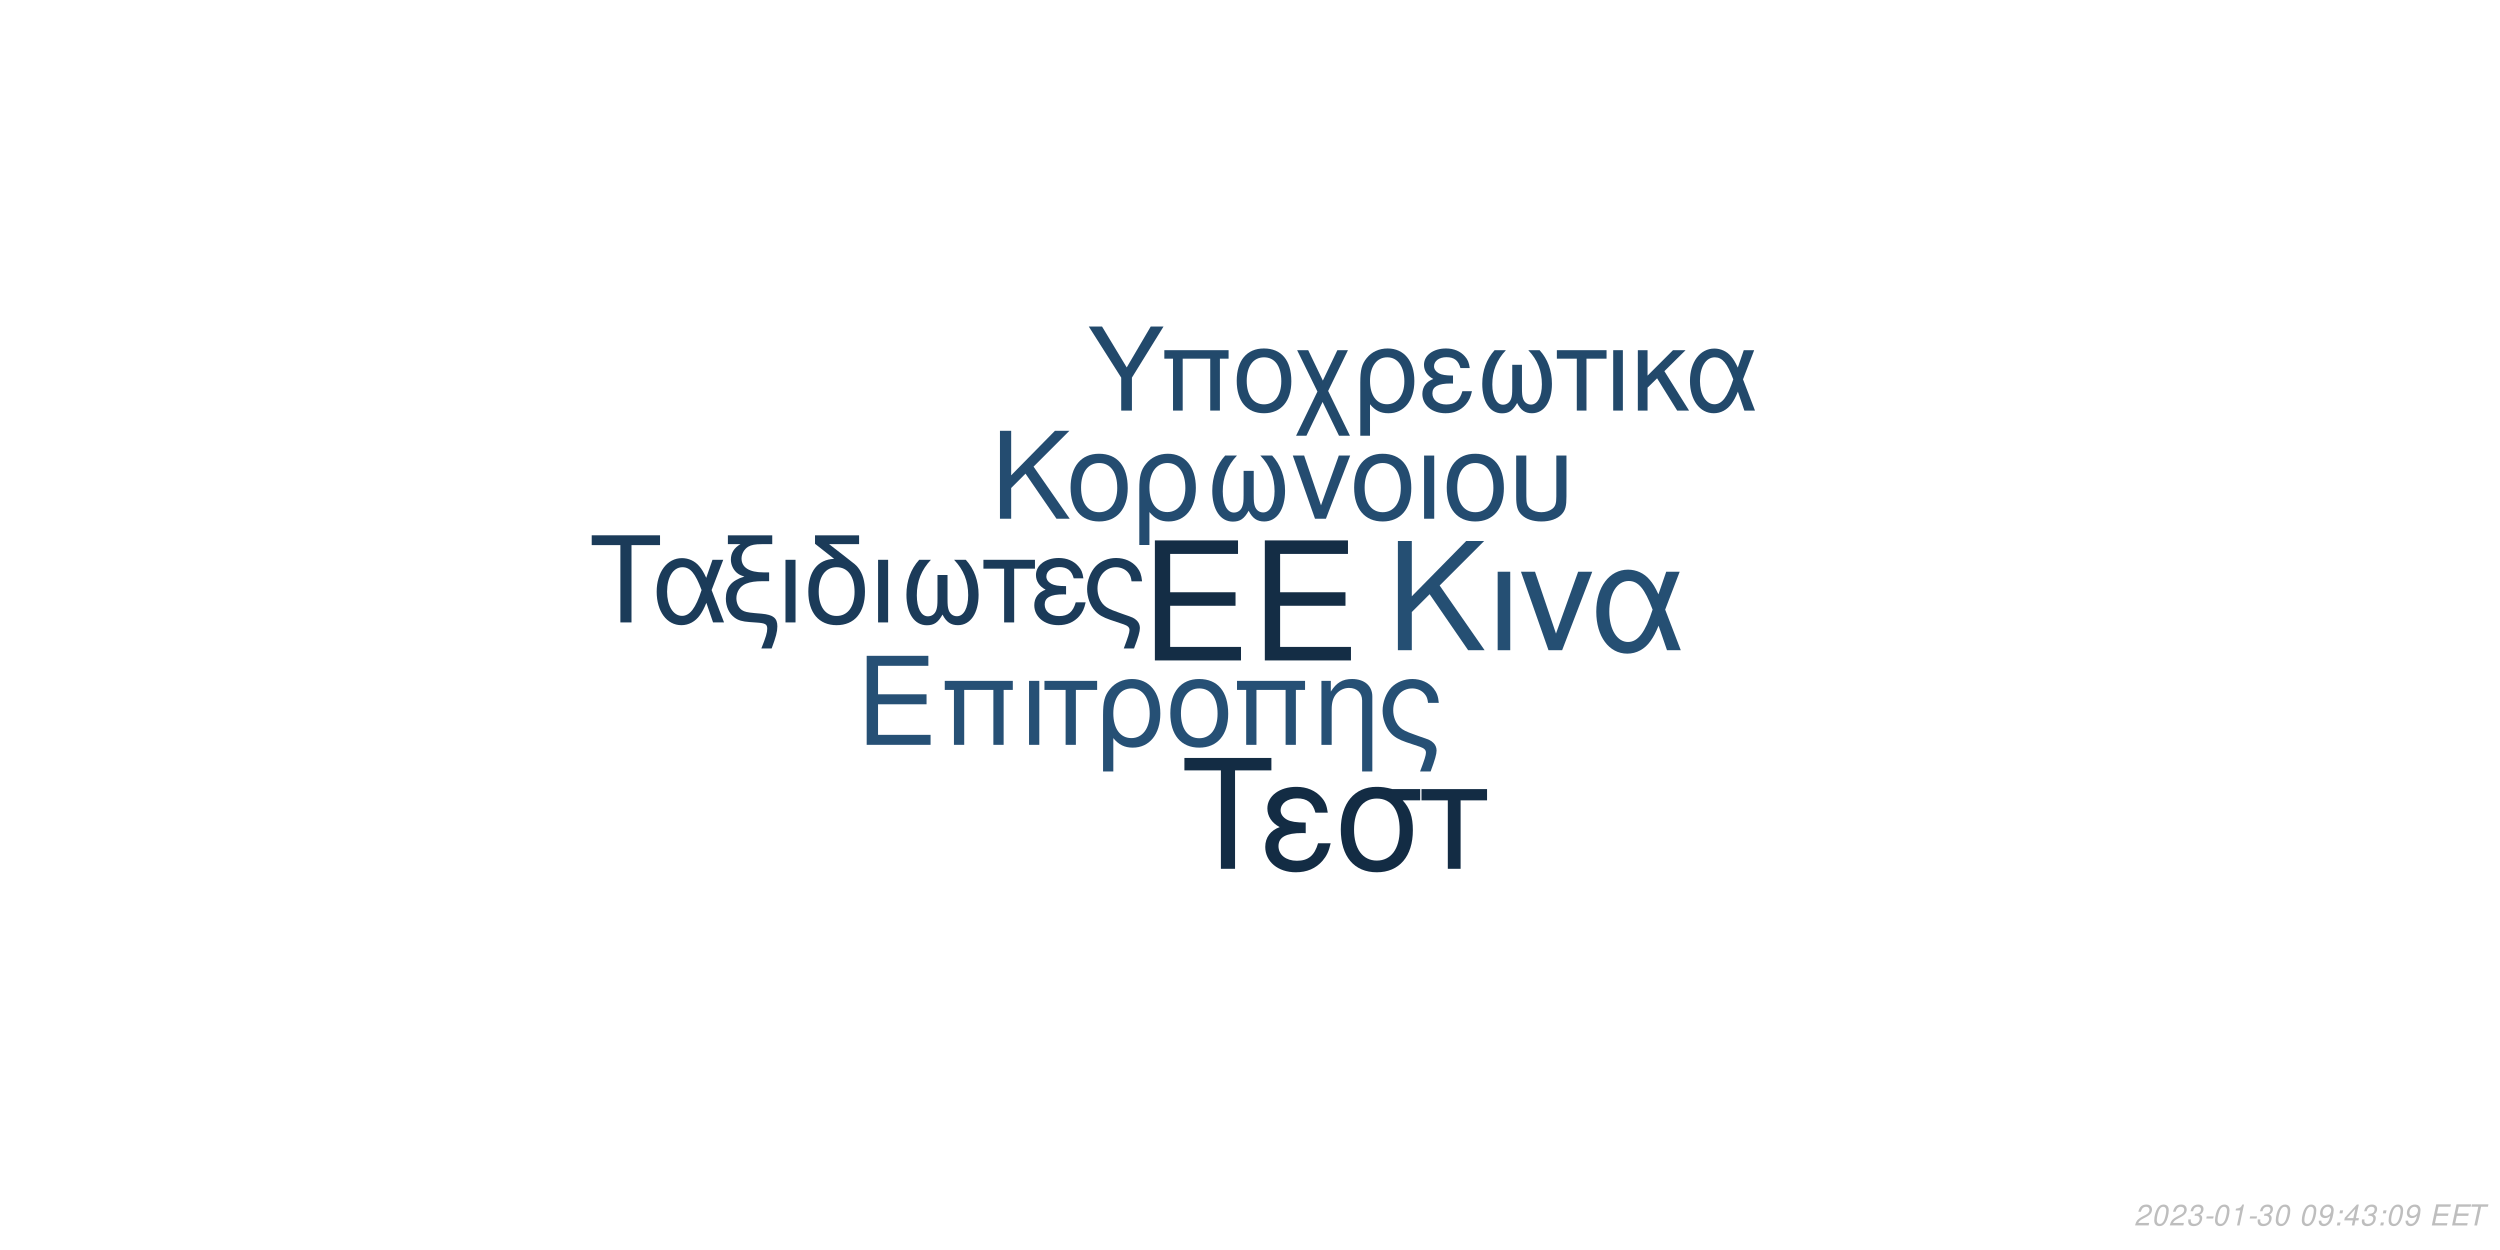
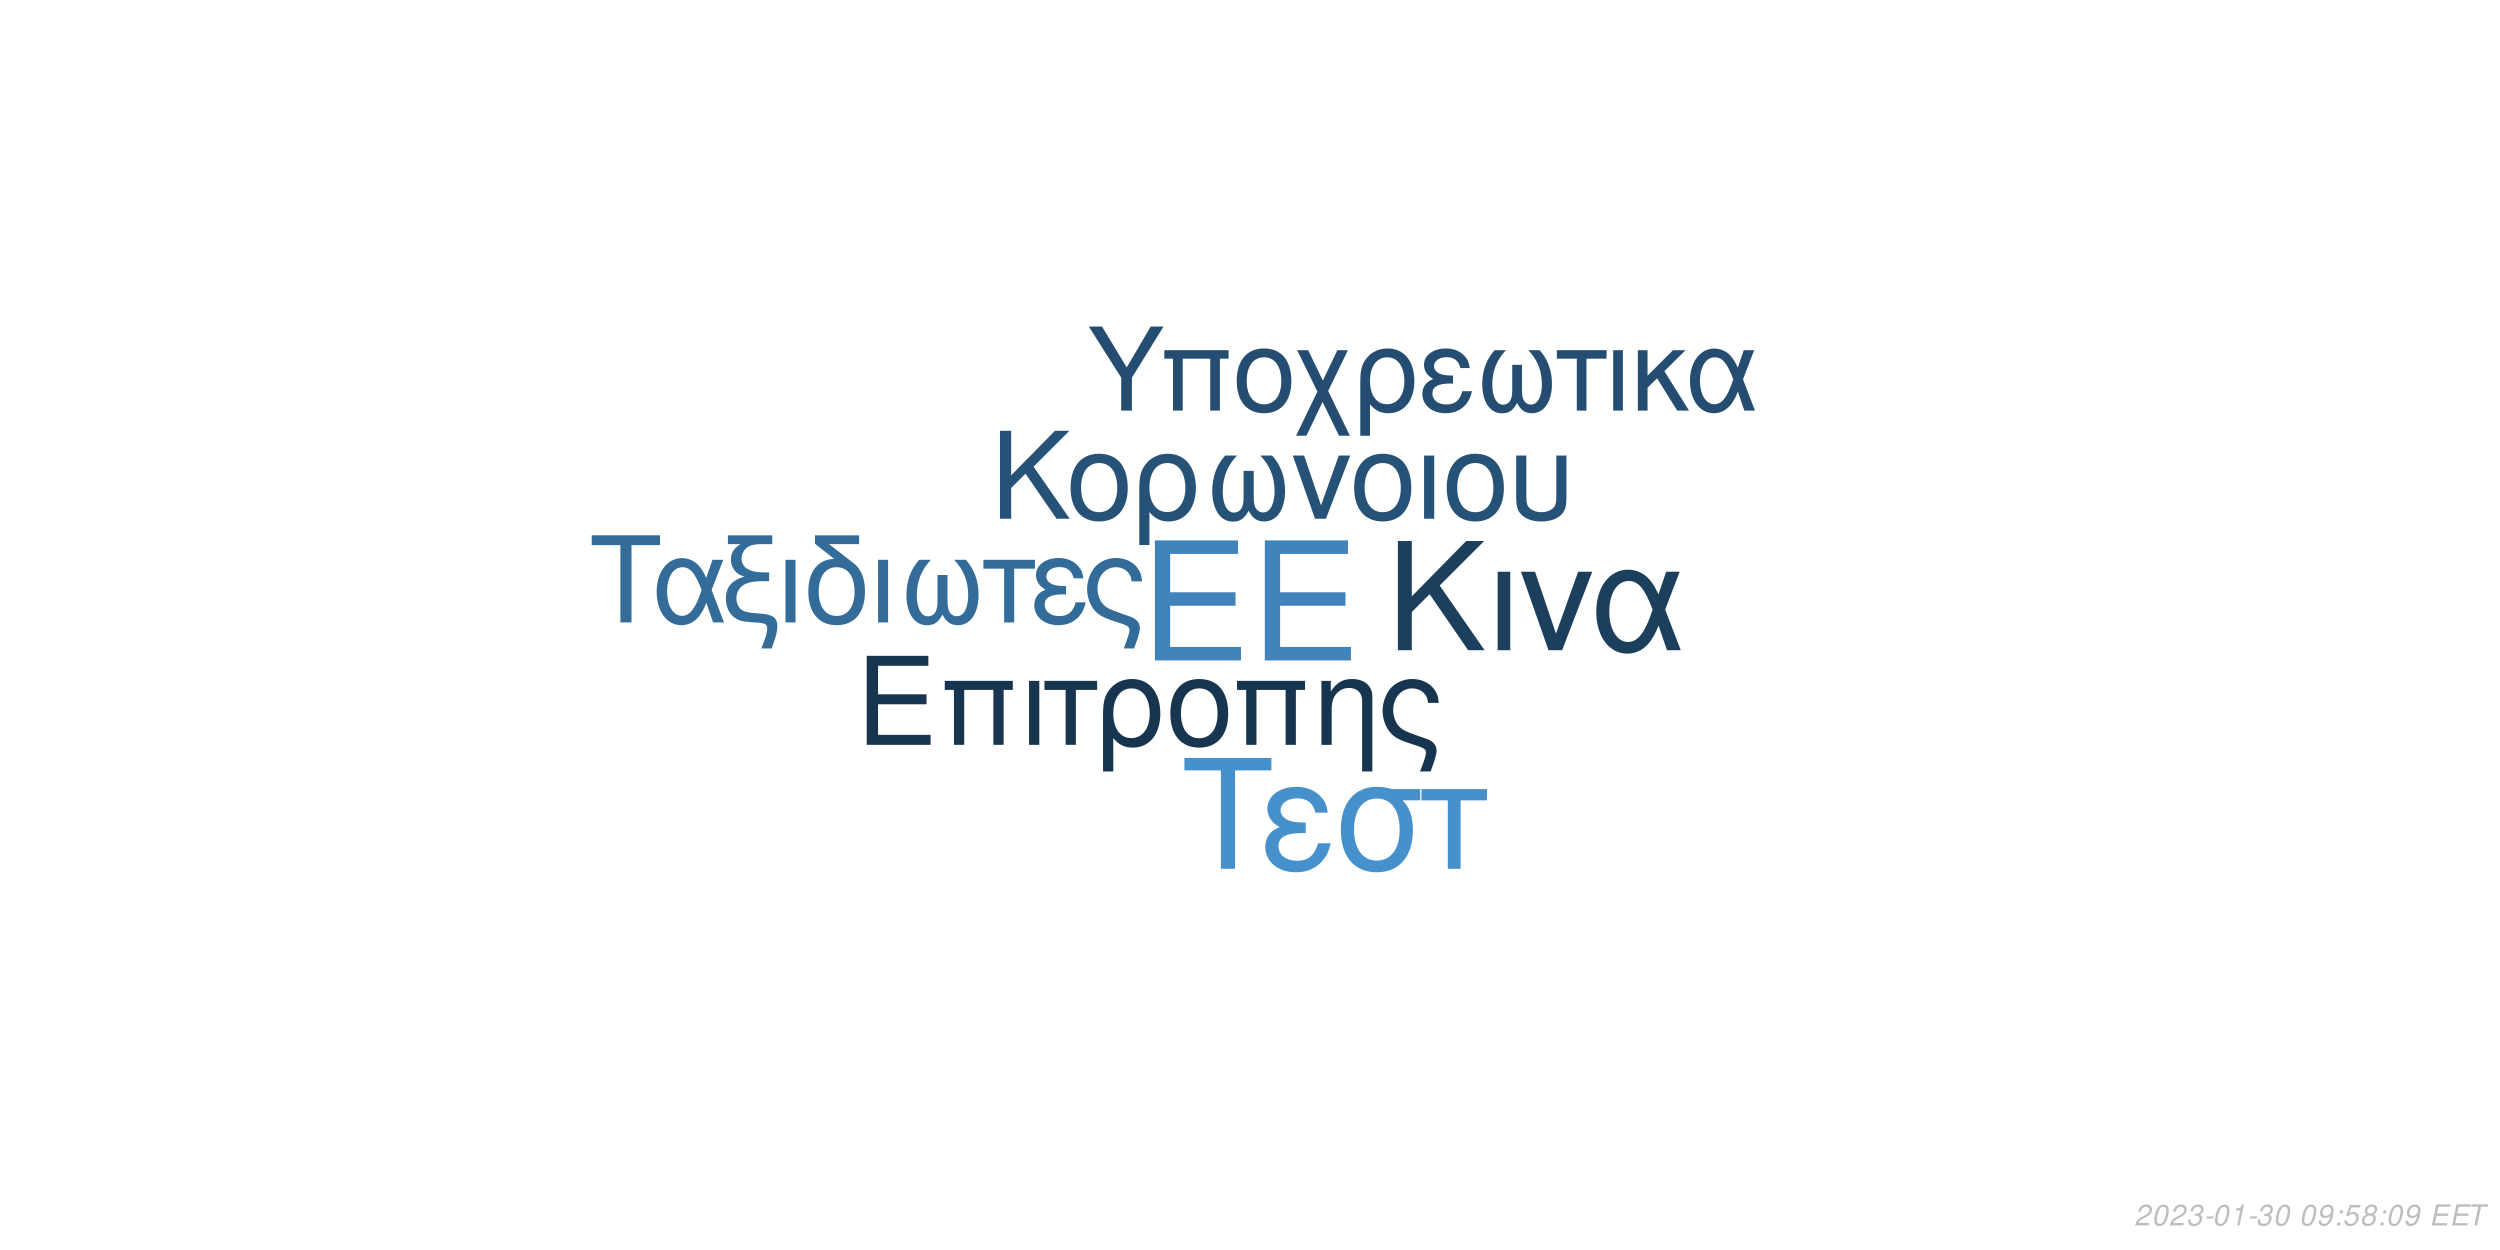
<svg xmlns="http://www.w3.org/2000/svg" xmlns:xlink="http://www.w3.org/1999/xlink" width="864pt" height="432pt" viewBox="0 0 864 432" version="1.1">
  <defs>
    <g>
      <symbol overflow="visible" id="glyph0-0">
        <path style="stroke:none;" d="" />
      </symbol>
      <symbol overflow="visible" id="glyph0-1">
        <path style="stroke:none;" d="M 10.406 -18.891 L 33 -18.891 L 33 -23.562 L 10.406 -23.562 L 10.406 -36.812 L 33.859 -36.812 L 33.859 -41.484 L 5.125 -41.484 L 5.125 0 L 34.891 0 L 34.891 -4.672 L 10.406 -4.672 Z M 10.406 -18.891 " />
      </symbol>
      <symbol overflow="visible" id="glyph1-0">
        <path style="stroke:none;" d="" />
      </symbol>
      <symbol overflow="visible" id="glyph1-1">
        <path style="stroke:none;" d="M 7.719 -14.016 L 24.484 -14.016 L 24.484 -17.469 L 7.719 -17.469 L 7.719 -27.312 L 25.109 -27.312 L 25.109 -30.766 L 3.797 -30.766 L 3.797 0 L 25.875 0 L 25.875 -3.453 L 7.719 -3.453 Z M 7.719 -14.016 " />
      </symbol>
      <symbol overflow="visible" id="glyph1-2">
        <path style="stroke:none;" d="M 26.297 -22.109 L 2.781 -22.109 L 2.781 -18.984 L 5.953 -18.984 L 5.953 0 L 9.5 0 L 9.5 -18.984 L 19.578 -18.984 L 19.578 0 L 23.125 0 L 23.125 -18.984 L 26.297 -18.984 Z M 26.297 -22.109 " />
      </symbol>
      <symbol overflow="visible" id="glyph1-3">
        <path style="stroke:none;" d="M 2.906 0 L 6.453 0 L 6.453 -22.109 L 2.906 -22.109 Z M 2.906 0 " />
      </symbol>
      <symbol overflow="visible" id="glyph1-4">
        <path style="stroke:none;" d="M 6.547 0 L 10.094 0 L 10.094 -18.984 L 17.438 -18.984 L 17.438 -22.109 L -0.766 -22.109 L -0.766 -18.984 L 6.547 -18.984 Z M 6.547 0 " />
      </symbol>
      <symbol overflow="visible" id="glyph1-5">
        <path style="stroke:none;" d="M 2.484 9.203 L 6.031 9.203 L 6.031 -2.328 C 7.891 -0.047 9.922 0.969 12.75 0.969 C 18.531 0.969 22.281 -3.672 22.281 -10.797 C 22.281 -18.141 18.484 -22.75 12.484 -22.75 C 9.375 -22.75 6.625 -21.484 4.812 -19.203 C 3.031 -17.016 2.484 -14.891 2.484 -10.25 Z M 12.359 -19.5 C 16.203 -19.5 18.609 -16.125 18.609 -10.719 C 18.609 -5.656 16.078 -2.328 12.281 -2.328 C 8.438 -2.328 6.031 -5.609 6.031 -10.891 C 6.031 -16.156 8.484 -19.5 12.359 -19.5 Z M 12.359 -19.5 " />
      </symbol>
      <symbol overflow="visible" id="glyph1-6">
        <path style="stroke:none;" d="M 11.688 -22.75 C 5.438 -22.75 1.734 -18.312 1.734 -10.891 C 1.734 -3.422 5.438 0.969 11.734 0.969 C 17.984 0.969 21.734 -3.453 21.734 -10.719 C 21.734 -18.406 18.109 -22.75 11.688 -22.75 Z M 11.734 -19.5 C 15.703 -19.5 18.062 -16.25 18.062 -10.766 C 18.062 -5.531 15.609 -2.281 11.734 -2.281 C 7.812 -2.281 5.406 -5.531 5.406 -10.891 C 5.406 -16.25 7.812 -19.5 11.734 -19.5 Z M 11.734 -19.5 " />
      </symbol>
      <symbol overflow="visible" id="glyph1-7">
        <path style="stroke:none;" d="M 2.953 -22.109 L 2.953 0 L 6.5 0 L 6.5 -12.203 C 6.5 -14.859 7.047 -16.5 8.312 -17.859 C 9.453 -19.031 10.938 -19.672 12.484 -19.672 C 15.234 -19.672 17.016 -17.984 17.016 -15.312 L 17.016 9.203 L 20.547 9.203 L 20.547 -16.719 C 20.547 -20.391 17.812 -22.75 13.547 -22.75 C 10.25 -22.75 8.141 -21.484 6.203 -18.406 L 6.203 -22.109 Z M 2.953 -22.109 " />
      </symbol>
      <symbol overflow="visible" id="glyph1-8">
        <path style="stroke:none;" d="M 17.688 9.203 C 19.203 5.188 19.75 3.203 19.75 1.938 C 19.75 0.922 19.328 -0.047 18.656 -0.672 C 17.641 -1.609 17.469 -1.688 13.891 -2.906 L 11.984 -3.594 C 9.156 -4.594 8.062 -5.156 7.125 -6.031 C 5.656 -7.391 4.766 -9.672 4.766 -11.984 C 4.766 -16.297 7.547 -19.5 11.312 -19.5 C 13.125 -19.5 14.812 -18.703 15.781 -17.391 C 16.375 -16.625 16.625 -15.906 16.797 -14.516 L 20.516 -14.516 C 20.297 -16.844 19.828 -18.062 18.703 -19.5 C 17.016 -21.562 14.344 -22.75 11.359 -22.75 C 8.562 -22.75 6 -21.688 4.172 -19.875 C 2.328 -17.938 1.094 -14.766 1.094 -11.812 C 1.094 -8.953 2.188 -5.906 3.922 -4.047 C 5.156 -2.703 6.672 -1.812 9.25 -0.922 L 14.016 0.672 C 15.484 1.188 16.078 1.766 16.078 2.703 C 16.078 3.594 15.578 5.188 14.047 9.203 Z M 17.688 9.203 " />
      </symbol>
      <symbol overflow="visible" id="glyph2-0">
        <path style="stroke:none;" d="" />
      </symbol>
      <symbol overflow="visible" id="glyph2-1">
        <path style="stroke:none;" d="M 8.906 -13.203 L 15.062 -19.359 L 28.375 0 L 34.062 0 L 18.531 -22.359 L 33.906 -37.734 L 27.688 -37.734 L 8.906 -18.641 L 8.906 -37.734 L 4.094 -37.734 L 4.094 0 L 8.906 0 Z M 8.906 -13.203 " />
      </symbol>
      <symbol overflow="visible" id="glyph2-2">
        <path style="stroke:none;" d="M 3.578 0 L 7.922 0 L 7.922 -27.125 L 3.578 -27.125 Z M 3.578 0 " />
      </symbol>
      <symbol overflow="visible" id="glyph2-3">
        <path style="stroke:none;" d="M 14.859 0 L 25.266 -27.125 L 20.391 -27.125 L 12.734 -5.75 L 5.484 -27.125 L 0.625 -27.125 L 10.141 0 Z M 14.859 0 " />
      </symbol>
      <symbol overflow="visible" id="glyph2-4">
        <path style="stroke:none;" d="M 30.484 -27.125 L 25.828 -27.125 L 23.141 -19.312 C 21.953 -21.844 21.281 -22.984 20.078 -24.375 C 18.219 -26.609 15.484 -27.844 12.625 -27.844 C 6.219 -27.844 1.656 -21.797 1.656 -13.297 C 1.656 -4.766 6.062 1.188 12.375 1.188 C 15.531 1.188 18.422 -0.359 20.391 -3.156 C 21.484 -4.703 22.109 -5.906 23.188 -8.484 L 26.094 0 L 30.859 0 L 25.469 -14.031 Z M 21.125 -14.031 C 18.578 -6.156 16.047 -2.844 12.625 -2.844 C 8.859 -2.844 6.156 -7.203 6.156 -13.297 C 6.156 -19.672 8.859 -23.922 12.844 -23.922 C 16.203 -23.922 18.375 -21.328 21.125 -14.031 Z M 21.125 -14.031 " />
      </symbol>
      <symbol overflow="visible" id="glyph3-0">
        <path style="stroke:none;" d="" />
      </symbol>
      <symbol overflow="visible" id="glyph3-1">
        <path style="stroke:none;" d="M 7.172 -10.625 L 12.125 -15.578 L 22.828 0 L 27.406 0 L 14.906 -18 L 27.281 -30.375 L 22.281 -30.375 L 7.172 -15 L 7.172 -30.375 L 3.297 -30.375 L 3.297 0 L 7.172 0 Z M 7.172 -10.625 " />
      </symbol>
      <symbol overflow="visible" id="glyph3-2">
        <path style="stroke:none;" d="M 11.531 -22.453 C 5.375 -22.453 1.703 -18.078 1.703 -10.75 C 1.703 -3.375 5.375 0.953 11.578 0.953 C 17.75 0.953 21.453 -3.422 21.453 -10.578 C 21.453 -18.156 17.875 -22.453 11.531 -22.453 Z M 11.578 -19.25 C 15.5 -19.25 17.828 -16.031 17.828 -10.625 C 17.828 -5.453 15.406 -2.25 11.578 -2.25 C 7.703 -2.25 5.328 -5.453 5.328 -10.75 C 5.328 -16.031 7.703 -19.25 11.578 -19.25 Z M 11.578 -19.25 " />
      </symbol>
      <symbol overflow="visible" id="glyph3-3">
        <path style="stroke:none;" d="M 2.453 9.078 L 5.953 9.078 L 5.953 -2.297 C 7.797 -0.047 9.797 0.953 12.578 0.953 C 18.281 0.953 22 -3.625 22 -10.656 C 22 -17.906 18.25 -22.453 12.328 -22.453 C 9.25 -22.453 6.547 -21.203 4.75 -18.953 C 3 -16.781 2.453 -14.703 2.453 -10.125 Z M 12.203 -19.25 C 16 -19.25 18.375 -15.906 18.375 -10.578 C 18.375 -5.578 15.875 -2.297 12.125 -2.297 C 8.328 -2.297 5.953 -5.547 5.953 -10.75 C 5.953 -15.953 8.375 -19.25 12.203 -19.25 Z M 12.203 -19.25 " />
      </symbol>
      <symbol overflow="visible" id="glyph3-4">
        <path style="stroke:none;" d="M 14.5 -16.531 L 14.5 -8.203 C 14.5 -6.047 14.406 -5.25 14.078 -4.297 C 13.625 -2.922 12.5 -2.125 11.156 -2.125 C 8.797 -2.125 7.297 -4.953 7.297 -9.453 C 7.297 -14.328 8.875 -18.281 12.203 -21.828 L 8.125 -21.828 C 5.203 -18.625 3.672 -14.453 3.672 -9.672 C 3.672 -3.172 6.453 1 10.781 1 C 13.281 1 14.703 0.047 16.25 -2.75 C 17.578 -0.125 19.156 0.953 21.625 0.953 C 26 0.953 28.828 -3.203 28.828 -9.672 C 28.828 -14.453 27.281 -18.656 24.375 -21.828 L 20.281 -21.828 C 23.625 -18.328 25.203 -14.375 25.203 -9.5 C 25.203 -5.047 23.656 -2.172 21.281 -2.172 C 19.906 -2.172 18.875 -2.953 18.406 -4.297 C 18.078 -5.25 18 -6.078 18 -8.203 L 18 -16.531 Z M 14.5 -16.531 " />
      </symbol>
      <symbol overflow="visible" id="glyph3-5">
        <path style="stroke:none;" d="M 11.953 0 L 20.328 -21.828 L 16.406 -21.828 L 10.25 -4.625 L 4.422 -21.828 L 0.5 -21.828 L 8.172 0 Z M 11.953 0 " />
      </symbol>
      <symbol overflow="visible" id="glyph3-6">
        <path style="stroke:none;" d="M 2.875 0 L 6.375 0 L 6.375 -21.828 L 2.875 -21.828 Z M 2.875 0 " />
      </symbol>
      <symbol overflow="visible" id="glyph3-7">
        <path style="stroke:none;" d="M 2.703 -21.828 L 2.703 -7.703 C 2.703 -4.297 3.172 -2.75 4.5 -1.422 C 6 0.125 8.453 0.953 11.406 0.953 C 14.453 0.953 16.906 0.078 18.406 -1.5 C 19.703 -2.875 20.078 -4.328 20.078 -7.703 L 20.078 -21.828 L 16.578 -21.828 L 16.578 -7.703 C 16.578 -5.25 16.25 -4.203 15.125 -3.375 C 14.203 -2.672 12.828 -2.25 11.406 -2.25 C 10 -2.25 8.625 -2.672 7.672 -3.375 C 6.578 -4.172 6.203 -5.25 6.203 -7.703 L 6.203 -21.828 Z M 2.703 -21.828 " />
      </symbol>
      <symbol overflow="visible" id="glyph4-0">
        <path style="stroke:none;" d="" />
      </symbol>
      <symbol overflow="visible" id="glyph4-1">
        <path style="stroke:none;" d="M 14.625 -26.719 L 24.484 -26.719 L 24.484 -30.109 L 0.875 -30.109 L 0.875 -26.719 L 10.781 -26.719 L 10.781 0 L 14.625 0 Z M 14.625 -26.719 " />
      </symbol>
      <symbol overflow="visible" id="glyph4-2">
        <path style="stroke:none;" d="M 24.328 -21.641 L 20.609 -21.641 L 18.453 -15.406 C 17.516 -17.422 16.969 -18.328 16.016 -19.453 C 14.531 -21.234 12.344 -22.219 10.078 -22.219 C 4.953 -22.219 1.328 -17.391 1.328 -10.609 C 1.328 -3.797 4.828 0.953 9.875 0.953 C 12.391 0.953 14.703 -0.297 16.266 -2.516 C 17.141 -3.766 17.641 -4.703 18.5 -6.766 L 20.812 0 L 24.609 0 L 20.312 -11.188 Z M 16.844 -11.188 C 14.828 -4.922 12.797 -2.266 10.078 -2.266 C 7.062 -2.266 4.922 -5.734 4.922 -10.609 C 4.922 -15.688 7.062 -19.078 10.234 -19.078 C 12.922 -19.078 14.656 -17.016 16.844 -11.188 Z M 16.844 -11.188 " />
      </symbol>
      <symbol overflow="visible" id="glyph4-3">
        <path style="stroke:none;" d="M 1.938 -27.047 L 6.281 -27.047 C 4.094 -25.766 2.969 -24 2.969 -21.719 C 2.969 -20.078 3.672 -18.422 4.875 -17.297 C 5.656 -16.594 6.281 -16.266 7.641 -15.859 C 3.219 -14.531 1.234 -12.188 1.234 -8.219 C 1.234 -5.453 2.359 -3.016 4.25 -1.656 C 5.531 -0.703 6.938 -0.297 9.453 -0.125 L 11.859 0.047 C 14.906 0.25 15.531 0.625 15.531 2.188 C 15.531 3.516 15.078 5.078 13.5 9 L 17.062 9 C 18.547 5.031 19.031 3.219 19.031 1.359 C 19.031 -1.484 17.641 -2.641 13.594 -3.016 L 11.234 -3.219 C 8.594 -3.469 7.719 -3.672 6.812 -4.25 C 5.656 -5 4.875 -6.656 4.875 -8.344 C 4.875 -10.578 6.156 -12.547 8.172 -13.375 C 9.703 -14 11.391 -14.25 14.078 -14.25 L 16.188 -14.25 L 16.188 -17.297 L 14.203 -17.297 C 9.328 -17.297 6.656 -19 6.656 -22.094 C 6.656 -23.703 7.594 -25.359 9 -26.188 C 10.078 -26.797 11.391 -27.047 13.594 -27.047 L 17.266 -27.047 L 17.266 -30.109 L 1.938 -30.109 Z M 1.938 -27.047 " />
      </symbol>
      <symbol overflow="visible" id="glyph4-4">
        <path style="stroke:none;" d="M 2.844 0 L 6.312 0 L 6.312 -21.641 L 2.844 -21.641 Z M 2.844 0 " />
      </symbol>
      <symbol overflow="visible" id="glyph4-5">
        <path style="stroke:none;" d="M 10.656 -21.969 C 5.031 -21.766 1.734 -17.594 1.734 -10.656 C 1.734 -3.344 5.375 0.953 11.516 0.953 C 17.672 0.953 21.312 -3.344 21.312 -10.656 C 21.312 -14.203 20.531 -16.938 18.875 -19 C 18.172 -19.859 17.922 -20.078 15.031 -22.297 L 8.922 -27.047 L 19.281 -27.047 L 19.281 -30.109 L 4.047 -30.109 L 4.047 -27.172 Z M 11.516 -19.078 C 15.406 -19.078 17.719 -15.906 17.719 -10.531 C 17.719 -5.406 15.328 -2.234 11.516 -2.234 C 7.688 -2.234 5.328 -5.406 5.328 -10.656 C 5.328 -15.906 7.688 -19.078 11.516 -19.078 Z M 11.516 -19.078 " />
      </symbol>
      <symbol overflow="visible" id="glyph4-6">
        <path style="stroke:none;" d="M 14.375 -16.391 L 14.375 -8.141 C 14.375 -5.984 14.281 -5.203 13.953 -4.25 C 13.5 -2.891 12.391 -2.109 11.062 -2.109 C 8.719 -2.109 7.234 -4.922 7.234 -9.375 C 7.234 -14.203 8.797 -18.125 12.094 -21.641 L 8.047 -21.641 C 5.156 -18.453 3.641 -14.328 3.641 -9.578 C 3.641 -3.141 6.406 0.984 10.703 0.984 C 13.172 0.984 14.578 0.047 16.109 -2.719 C 17.422 -0.125 19 0.953 21.438 0.953 C 25.766 0.953 28.578 -3.188 28.578 -9.578 C 28.578 -14.328 27.047 -18.5 24.156 -21.641 L 20.109 -21.641 C 23.422 -18.172 24.984 -14.25 24.984 -9.422 C 24.984 -5 23.453 -2.141 21.109 -2.141 C 19.734 -2.141 18.703 -2.938 18.25 -4.25 C 17.922 -5.203 17.844 -6.031 17.844 -8.141 L 17.844 -16.391 Z M 14.375 -16.391 " />
      </symbol>
      <symbol overflow="visible" id="glyph4-7">
        <path style="stroke:none;" d="M 6.406 0 L 9.875 0 L 9.875 -18.578 L 17.062 -18.578 L 17.062 -21.641 L -0.75 -21.641 L -0.75 -18.578 L 6.406 -18.578 Z M 6.406 0 " />
      </symbol>
      <symbol overflow="visible" id="glyph4-8">
        <path style="stroke:none;" d="M 11.812 -12.547 C 9.203 -12.547 7.766 -12.797 6.734 -13.344 C 5.609 -13.953 5 -14.859 5 -15.859 C 5 -17.75 6.859 -19.125 9.453 -19.125 C 12.219 -19.125 13.75 -17.922 14.453 -15.234 L 17.797 -15.234 C 17.516 -17.266 17.094 -18.25 16.062 -19.406 C 14.453 -21.266 12.094 -22.266 9.297 -22.266 C 4.703 -22.266 1.406 -19.781 1.406 -16.391 C 1.406 -14.281 2.562 -12.469 4.75 -11.312 C 2.266 -10.453 0.828 -8.5 0.828 -5.953 C 0.828 -1.938 4.297 0.953 9.125 0.953 C 12.141 0.953 14.531 -0.078 16.359 -2.141 C 17.516 -3.516 18.094 -4.703 18.578 -6.938 L 15.156 -6.938 C 14.203 -3.594 12.516 -2.188 9.422 -2.188 C 6.438 -2.188 4.422 -3.797 4.422 -6.156 C 4.422 -8.594 6.438 -9.703 10.938 -9.703 C 11.062 -9.703 11.438 -9.703 11.812 -9.656 Z M 11.812 -12.547 " />
      </symbol>
      <symbol overflow="visible" id="glyph4-9">
        <path style="stroke:none;" d="M 17.297 9 C 18.797 5.078 19.328 3.141 19.328 1.906 C 19.328 0.906 18.906 -0.047 18.25 -0.656 C 17.266 -1.562 17.094 -1.656 13.594 -2.844 L 11.734 -3.516 C 8.969 -4.5 7.891 -5.031 6.984 -5.906 C 5.531 -7.234 4.672 -9.453 4.672 -11.734 C 4.672 -15.938 7.391 -19.078 11.062 -19.078 C 12.844 -19.078 14.5 -18.297 15.438 -17.016 C 16.016 -16.266 16.266 -15.562 16.438 -14.203 L 20.078 -14.203 C 19.859 -16.484 19.406 -17.672 18.297 -19.078 C 16.641 -21.109 14.047 -22.266 11.109 -22.266 C 8.391 -22.266 5.859 -21.234 4.094 -19.453 C 2.266 -17.547 1.078 -14.453 1.078 -11.562 C 1.078 -8.75 2.141 -5.781 3.844 -3.969 C 5.031 -2.641 6.531 -1.781 9.047 -0.906 L 13.703 0.656 C 15.156 1.156 15.734 1.734 15.734 2.641 C 15.734 3.516 15.234 5.078 13.75 9 Z M 17.297 9 " />
      </symbol>
      <symbol overflow="visible" id="glyph5-0">
        <path style="stroke:none;" d="" />
      </symbol>
      <symbol overflow="visible" id="glyph5-1">
        <path style="stroke:none;" d="M 18.609 -34.016 L 31.172 -34.016 L 31.172 -38.312 L 1.109 -38.312 L 1.109 -34.016 L 13.719 -34.016 L 13.719 0 L 18.609 0 Z M 18.609 -34.016 " />
      </symbol>
      <symbol overflow="visible" id="glyph5-2">
        <path style="stroke:none;" d="M 15.031 -15.984 C 11.719 -15.984 9.875 -16.297 8.562 -16.984 C 7.156 -17.766 6.359 -18.922 6.359 -20.188 C 6.359 -22.609 8.719 -24.344 12.031 -24.344 C 15.562 -24.344 17.5 -22.812 18.391 -19.391 L 22.656 -19.391 C 22.281 -21.969 21.766 -23.234 20.453 -24.703 C 18.391 -27.062 15.406 -28.328 11.828 -28.328 C 5.984 -28.328 1.781 -25.172 1.781 -20.875 C 1.781 -18.188 3.266 -15.875 6.047 -14.406 C 2.891 -13.297 1.047 -10.828 1.047 -7.562 C 1.047 -2.469 5.469 1.203 11.609 1.203 C 15.453 1.203 18.5 -0.109 20.812 -2.734 C 22.281 -4.469 23.016 -5.984 23.656 -8.828 L 19.297 -8.828 C 18.078 -4.578 15.922 -2.781 11.984 -2.781 C 8.203 -2.781 5.625 -4.828 5.625 -7.828 C 5.625 -10.938 8.203 -12.359 13.922 -12.359 C 14.094 -12.359 14.562 -12.359 15.031 -12.297 Z M 15.031 -15.984 " />
      </symbol>
      <symbol overflow="visible" id="glyph5-3">
        <path style="stroke:none;" d="M 30.594 -27.547 L 21.031 -27.547 C 18.547 -28.172 17.344 -28.328 15.5 -28.328 C 7.891 -28.328 3.156 -22.656 3.156 -13.562 C 3.156 -4.25 7.781 1.203 15.609 1.203 C 23.391 1.203 28.062 -4.312 28.062 -13.344 C 28.062 -17.969 27.062 -20.922 24.547 -23.656 L 30.594 -23.656 Z M 15.609 -24.281 C 20.609 -24.281 23.5 -20.297 23.5 -13.453 C 23.5 -6.891 20.5 -2.844 15.609 -2.844 C 10.719 -2.844 7.734 -6.891 7.734 -13.562 C 7.734 -20.234 10.719 -24.281 15.609 -24.281 Z M 15.609 -24.281 " />
      </symbol>
      <symbol overflow="visible" id="glyph5-4">
        <path style="stroke:none;" d="M 8.141 0 L 12.562 0 L 12.562 -23.656 L 21.703 -23.656 L 21.703 -27.547 L -0.953 -27.547 L -0.953 -23.656 L 8.141 -23.656 Z M 8.141 0 " />
      </symbol>
      <symbol overflow="visible" id="glyph6-0">
        <path style="stroke:none;" d="" />
      </symbol>
      <symbol overflow="visible" id="glyph6-1">
        <path style="stroke:none;" d="M 15.422 -11.391 L 26.344 -29.047 L 21.922 -29.047 L 13.625 -14.906 L 5.094 -29.047 L 0.516 -29.047 L 11.719 -11.391 L 11.719 0 L 15.422 0 Z M 15.422 -11.391 " />
      </symbol>
      <symbol overflow="visible" id="glyph6-2">
        <path style="stroke:none;" d="M 24.828 -20.875 L 2.625 -20.875 L 2.625 -17.938 L 5.625 -17.938 L 5.625 0 L 8.969 0 L 8.969 -17.938 L 18.484 -17.938 L 18.484 0 L 21.828 0 L 21.828 -17.938 L 24.828 -17.938 Z M 24.828 -20.875 " />
      </symbol>
      <symbol overflow="visible" id="glyph6-3">
        <path style="stroke:none;" d="M 11.031 -21.469 C 5.141 -21.469 1.641 -17.297 1.641 -10.281 C 1.641 -3.234 5.141 0.922 11.078 0.922 C 16.969 0.922 20.516 -3.266 20.516 -10.125 C 20.516 -17.375 17.094 -21.469 11.031 -21.469 Z M 11.078 -18.406 C 14.828 -18.406 17.047 -15.344 17.047 -10.156 C 17.047 -5.219 14.75 -2.156 11.078 -2.156 C 7.375 -2.156 5.094 -5.219 5.094 -10.281 C 5.094 -15.344 7.375 -18.406 11.078 -18.406 Z M 11.078 -18.406 " />
      </symbol>
      <symbol overflow="visible" id="glyph6-4">
        <path style="stroke:none;" d="M 10.406 -10.359 L 5.344 -20.875 L 1.516 -20.875 L 8.531 -6.578 L 1.156 8.688 L 4.734 8.688 L 10.312 -2.984 L 15.984 8.688 L 19.766 8.688 L 12.234 -6.781 L 19.078 -20.875 L 15.422 -20.875 Z M 10.406 -10.359 " />
      </symbol>
      <symbol overflow="visible" id="glyph6-5">
        <path style="stroke:none;" d="M 2.344 8.688 L 5.703 8.688 L 5.703 -2.188 C 7.453 -0.047 9.359 0.922 12.031 0.922 C 17.484 0.922 21.031 -3.469 21.031 -10.203 C 21.031 -17.141 17.453 -21.469 11.797 -21.469 C 8.844 -21.469 6.25 -20.281 4.547 -18.125 C 2.875 -16.062 2.344 -14.062 2.344 -9.688 Z M 11.672 -18.406 C 15.297 -18.406 17.578 -15.219 17.578 -10.125 C 17.578 -5.344 15.188 -2.188 11.594 -2.188 C 7.969 -2.188 5.703 -5.297 5.703 -10.281 C 5.703 -15.266 8.016 -18.406 11.672 -18.406 Z M 11.672 -18.406 " />
      </symbol>
      <symbol overflow="visible" id="glyph6-6">
        <path style="stroke:none;" d="M 11.391 -12.109 C 8.891 -12.109 7.484 -12.359 6.5 -12.875 C 5.422 -13.469 4.828 -14.344 4.828 -15.297 C 4.828 -17.141 6.609 -18.453 9.125 -18.453 C 11.797 -18.453 13.266 -17.297 13.953 -14.703 L 17.172 -14.703 C 16.891 -16.656 16.5 -17.609 15.5 -18.734 C 13.953 -20.516 11.672 -21.469 8.969 -21.469 C 4.547 -21.469 1.359 -19.078 1.359 -15.812 C 1.359 -13.781 2.469 -12.031 4.578 -10.922 C 2.188 -10.078 0.797 -8.203 0.797 -5.734 C 0.797 -1.875 4.141 0.922 8.812 0.922 C 11.719 0.922 14.031 -0.078 15.781 -2.078 C 16.891 -3.391 17.453 -4.547 17.938 -6.688 L 14.625 -6.688 C 13.703 -3.469 12.078 -2.109 9.078 -2.109 C 6.219 -2.109 4.266 -3.672 4.266 -5.938 C 4.266 -8.281 6.219 -9.359 10.562 -9.359 C 10.672 -9.359 11.031 -9.359 11.391 -9.328 Z M 11.391 -12.109 " />
      </symbol>
      <symbol overflow="visible" id="glyph6-7">
        <path style="stroke:none;" d="M 13.859 -15.812 L 13.859 -7.844 C 13.859 -5.781 13.781 -5.016 13.469 -4.109 C 13.031 -2.797 11.953 -2.031 10.672 -2.031 C 8.406 -2.031 6.969 -4.734 6.969 -9.047 C 6.969 -13.703 8.484 -17.484 11.672 -20.875 L 7.766 -20.875 C 4.984 -17.812 3.5 -13.828 3.5 -9.25 C 3.5 -3.031 6.172 0.953 10.312 0.953 C 12.703 0.953 14.062 0.047 15.547 -2.625 C 16.812 -0.125 18.328 0.922 20.672 0.922 C 24.859 0.922 27.578 -3.062 27.578 -9.25 C 27.578 -13.828 26.094 -17.844 23.312 -20.875 L 19.406 -20.875 C 22.594 -17.531 24.109 -13.75 24.109 -9.078 C 24.109 -4.828 22.625 -2.078 20.359 -2.078 C 19.047 -2.078 18.047 -2.828 17.609 -4.109 C 17.297 -5.016 17.219 -5.812 17.219 -7.844 L 17.219 -15.812 Z M 13.859 -15.812 " />
      </symbol>
      <symbol overflow="visible" id="glyph6-8">
        <path style="stroke:none;" d="M 6.172 0 L 9.516 0 L 9.516 -17.938 L 16.453 -17.938 L 16.453 -20.875 L -0.719 -20.875 L -0.719 -17.938 L 6.172 -17.938 Z M 6.172 0 " />
      </symbol>
      <symbol overflow="visible" id="glyph6-9">
        <path style="stroke:none;" d="M 2.75 0 L 6.094 0 L 6.094 -20.875 L 2.75 -20.875 Z M 2.75 0 " />
      </symbol>
      <symbol overflow="visible" id="glyph6-10">
        <path style="stroke:none;" d="M 5.625 -12.078 L 5.625 -20.875 L 2.266 -20.875 L 2.266 0 L 5.625 0 L 5.625 -7.922 L 8.922 -11.156 L 15.859 0 L 19.969 0 L 11.438 -13.625 L 18.766 -20.875 L 14.422 -20.875 Z M 5.625 -12.078 " />
      </symbol>
      <symbol overflow="visible" id="glyph6-11">
        <path style="stroke:none;" d="M 23.469 -20.875 L 19.875 -20.875 L 17.812 -14.859 C 16.891 -16.812 16.375 -17.688 15.453 -18.766 C 14.031 -20.484 11.906 -21.438 9.719 -21.438 C 4.781 -21.438 1.281 -16.781 1.281 -10.234 C 1.281 -3.672 4.656 0.922 9.516 0.922 C 11.953 0.922 14.188 -0.281 15.703 -2.438 C 16.531 -3.625 17.016 -4.547 17.844 -6.531 L 20.078 0 L 23.75 0 L 19.609 -10.797 Z M 16.25 -10.797 C 14.297 -4.734 12.359 -2.188 9.719 -2.188 C 6.812 -2.188 4.734 -5.531 4.734 -10.234 C 4.734 -15.141 6.812 -18.406 9.875 -18.406 C 12.469 -18.406 14.141 -16.422 16.25 -10.797 Z M 16.25 -10.797 " />
      </symbol>
      <symbol overflow="visible" id="glyph7-0">
        <path style="stroke:none;" d="" />
      </symbol>
      <symbol overflow="visible" id="glyph7-1">
        <path style="stroke:none;" d="M 5.234 -0.875 L 1.469 -0.875 C 1.625 -1.359 2.188 -1.875 3.109 -2.344 L 4.234 -2.938 C 5.125 -3.406 5.656 -3.875 5.969 -4.484 C 6.125 -4.797 6.219 -5.156 6.219 -5.484 C 6.219 -6.266 5.781 -6.906 5.109 -7.125 C 4.859 -7.188 4.594 -7.234 4.312 -7.234 C 2.766 -7.234 1.891 -6.453 1.484 -4.734 L 2.375 -4.734 C 2.484 -5.188 2.609 -5.484 2.797 -5.75 C 3.094 -6.203 3.609 -6.453 4.188 -6.453 C 4.891 -6.453 5.344 -6.031 5.344 -5.375 C 5.344 -4.703 4.859 -4.094 4.016 -3.656 L 2.984 -3.125 C 2.125 -2.688 1.453 -2.188 1.062 -1.703 C 0.766 -1.312 0.656 -1.047 0.344 -0.016 L 5.047 -0.016 Z M 5.234 -0.875 " />
      </symbol>
      <symbol overflow="visible" id="glyph7-2">
        <path style="stroke:none;" d="M 4.203 -7.234 C 3.375 -7.234 2.688 -6.812 2.125 -5.984 C 1.484 -5.047 0.984 -3.188 0.984 -1.734 C 0.984 -1.109 1.172 -0.562 1.484 -0.266 C 1.797 0.047 2.281 0.234 2.766 0.234 C 3.625 0.234 4.281 -0.156 4.859 -1.016 C 5.516 -1.953 6 -3.797 6 -5.266 C 6 -6.172 5.688 -6.766 5.047 -7.062 C 4.781 -7.188 4.516 -7.234 4.203 -7.234 Z M 4.094 -6.453 C 4.547 -6.453 4.875 -6.234 5.016 -5.797 C 5.094 -5.594 5.125 -5.406 5.125 -5.156 C 5.125 -4.375 4.906 -3.203 4.562 -2.234 C 4.312 -1.484 3.938 -0.953 3.5 -0.688 C 3.312 -0.594 3.125 -0.547 2.875 -0.547 C 2.438 -0.547 2.109 -0.781 1.969 -1.203 C 1.906 -1.406 1.875 -1.594 1.875 -1.828 C 1.875 -2.656 2.078 -3.75 2.422 -4.766 C 2.688 -5.547 3.031 -6.047 3.484 -6.312 C 3.656 -6.406 3.859 -6.453 4.094 -6.453 Z M 4.094 -6.453 " />
      </symbol>
      <symbol overflow="visible" id="glyph7-3">
        <path style="stroke:none;" d="M 2.922 -3.312 C 3.125 -3.344 3.234 -3.344 3.375 -3.344 C 4.125 -3.344 4.594 -3.062 4.672 -2.547 C 4.688 -2.516 4.688 -2.453 4.688 -2.406 C 4.688 -1.312 3.906 -0.547 2.781 -0.547 C 2.109 -0.547 1.688 -0.875 1.609 -1.438 C 1.594 -1.484 1.594 -1.516 1.594 -1.562 C 1.594 -1.719 1.609 -1.844 1.656 -2.094 L 0.766 -2.094 C 0.734 -1.797 0.719 -1.641 0.719 -1.469 C 0.719 -0.375 1.406 0.234 2.641 0.234 C 3.547 0.234 4.297 -0.078 4.812 -0.656 C 5.266 -1.156 5.562 -1.875 5.562 -2.547 C 5.562 -3.125 5.344 -3.453 4.797 -3.734 C 5.641 -4.234 6.016 -4.844 6.016 -5.734 C 6.016 -6.406 5.625 -6.922 4.984 -7.125 C 4.734 -7.188 4.484 -7.234 4.203 -7.234 C 3.375 -7.234 2.672 -6.938 2.188 -6.375 C 1.891 -6.031 1.703 -5.641 1.516 -4.906 L 2.391 -4.906 C 2.594 -5.766 2.906 -6.188 3.516 -6.375 C 3.688 -6.438 3.875 -6.453 4.078 -6.453 C 4.734 -6.453 5.141 -6.125 5.141 -5.578 C 5.141 -5.188 5.016 -4.797 4.797 -4.547 C 4.516 -4.234 4 -4.062 3.266 -4.062 L 3.078 -4.062 Z M 2.922 -3.312 " />
      </symbol>
      <symbol overflow="visible" id="glyph7-4">
        <path style="stroke:none;" d="M 3.516 -3.125 L 1.125 -3.125 L 0.969 -2.406 L 3.359 -2.406 Z M 3.516 -3.125 " />
      </symbol>
      <symbol overflow="visible" id="glyph7-5">
        <path style="stroke:none;" d="M 3.703 -5.188 L 2.594 0 L 3.469 0 L 5.016 -7.234 L 4.438 -7.234 C 3.906 -6.156 3.688 -6.016 2.234 -5.812 L 2.109 -5.188 Z M 3.703 -5.188 " />
      </symbol>
      <symbol overflow="visible" id="glyph7-6">
        <path style="stroke:none;" d="" />
      </symbol>
      <symbol overflow="visible" id="glyph7-7">
        <path style="stroke:none;" d="M 0.844 -1.656 C 0.844 -1.547 0.844 -1.438 0.844 -1.375 C 0.844 -0.406 1.531 0.234 2.578 0.234 C 3.203 0.234 3.766 0.016 4.297 -0.438 C 4.938 -1 5.312 -1.656 5.594 -2.719 C 5.844 -3.672 6.016 -4.766 6.016 -5.375 C 6.016 -6.094 5.641 -6.75 5.062 -7.031 C 4.766 -7.156 4.438 -7.234 4.062 -7.234 C 2.516 -7.234 1.297 -5.938 1.297 -4.266 C 1.297 -3.203 1.984 -2.547 3.047 -2.547 C 3.484 -2.547 3.953 -2.672 4.281 -2.891 C 4.406 -2.984 4.547 -3.078 4.828 -3.344 C 4.516 -1.891 4.062 -1.062 3.359 -0.703 C 3.156 -0.594 2.938 -0.547 2.703 -0.547 C 2.109 -0.547 1.719 -0.938 1.719 -1.547 L 1.719 -1.656 Z M 3.953 -6.453 C 4.625 -6.453 5.141 -5.953 5.141 -5.281 C 5.141 -4.453 4.688 -3.75 3.984 -3.453 C 3.766 -3.359 3.531 -3.312 3.297 -3.312 C 2.859 -3.312 2.453 -3.516 2.297 -3.828 C 2.203 -4 2.172 -4.203 2.172 -4.453 C 2.172 -5.25 2.609 -6 3.266 -6.312 C 3.5 -6.422 3.703 -6.453 3.953 -6.453 Z M 3.953 -6.453 " />
      </symbol>
      <symbol overflow="visible" id="glyph7-8">
        <path style="stroke:none;" d="M 2.359 -1.031 L 1.312 -1.031 L 1.094 0 L 2.141 0 Z M 3.266 -5.234 L 2.219 -5.234 L 2 -4.203 L 3.047 -4.203 Z M 3.266 -5.234 " />
      </symbol>
      <symbol overflow="visible" id="glyph7-9">
-         <path style="stroke:none;" d="M 3.625 -1.75 L 3.266 0 L 4.141 0 L 4.516 -1.75 L 5.562 -1.75 L 5.734 -2.531 L 4.688 -2.531 L 5.688 -7.234 L 5.016 -7.234 L 0.844 -2.672 L 0.641 -1.75 Z M 3.797 -2.531 L 1.594 -2.531 L 4.469 -5.703 Z M 3.797 -2.531 " />
+         <path style="stroke:none;" d="M 6.297 -7.094 L 2.594 -7.094 L 1.234 -3.234 L 2.047 -3.234 C 2.656 -3.766 2.938 -3.906 3.531 -3.906 C 3.984 -3.906 4.375 -3.734 4.562 -3.469 C 4.703 -3.266 4.797 -2.984 4.797 -2.688 C 4.797 -1.438 3.969 -0.547 2.828 -0.547 C 2.031 -0.547 1.609 -0.938 1.578 -1.734 L 0.703 -1.734 L 0.703 -1.516 C 0.703 -1.141 0.766 -0.844 0.891 -0.625 C 1.094 -0.266 1.484 0.016 1.969 0.141 C 2.203 0.203 2.453 0.234 2.703 0.234 C 3.656 0.234 4.391 -0.156 4.984 -0.922 C 5.422 -1.5 5.672 -2.234 5.672 -2.953 C 5.672 -3.688 5.297 -4.266 4.688 -4.516 C 4.406 -4.625 4.125 -4.672 3.812 -4.672 C 3.328 -4.672 2.906 -4.547 2.406 -4.234 L 3.109 -6.219 L 6.109 -6.219 Z M 6.297 -7.094 " />
      </symbol>
      <symbol overflow="visible" id="glyph7-10">
+         <path style="stroke:none;" d="M 4.766 -3.797 C 5.078 -3.969 5.234 -4.078 5.438 -4.234 C 5.812 -4.594 6.062 -5.172 6.062 -5.734 C 6.062 -6.344 5.656 -6.906 5.062 -7.109 C 4.812 -7.188 4.547 -7.234 4.266 -7.234 C 2.812 -7.234 1.703 -6.219 1.703 -4.875 C 1.703 -4.406 1.875 -4.125 2.359 -3.812 C 1.297 -3.312 0.75 -2.516 0.75 -1.469 C 0.75 -0.438 1.547 0.234 2.812 0.234 C 3.656 0.234 4.359 -0.094 4.938 -0.734 C 5.359 -1.234 5.609 -1.859 5.609 -2.438 C 5.609 -3.047 5.312 -3.516 4.766 -3.797 Z M 4.109 -6.453 C 4.797 -6.453 5.188 -6.125 5.188 -5.578 C 5.188 -4.969 4.766 -4.406 4.188 -4.219 C 4.031 -4.172 3.875 -4.156 3.656 -4.156 C 3.062 -4.156 2.656 -4.422 2.594 -4.828 C 2.594 -4.875 2.594 -4.938 2.594 -4.984 C 2.594 -5.656 2.984 -6.203 3.578 -6.391 C 3.75 -6.438 3.922 -6.453 4.109 -6.453 Z M 3.453 -3.406 C 4.234 -3.406 4.734 -2.984 4.734 -2.312 C 4.734 -1.562 4.234 -0.875 3.516 -0.625 C 3.312 -0.562 3.109 -0.547 2.875 -0.547 C 2.234 -0.547 1.75 -0.875 1.656 -1.406 C 1.641 -1.469 1.625 -1.547 1.625 -1.625 C 1.625 -2.391 2.109 -3.047 2.844 -3.312 C 3.062 -3.375 3.25 -3.406 3.453 -3.406 Z M 3.453 -3.406 " />
+       </symbol>
+       <symbol overflow="visible" id="glyph7-11">
        <path style="stroke:none;" d="M 2.547 -3.312 L 6.5 -3.312 L 6.688 -4.141 L 2.719 -4.141 L 3.219 -6.469 L 7.344 -6.469 L 7.516 -7.297 L 2.453 -7.297 L 0.906 0 L 6.125 0 L 6.297 -0.812 L 2.016 -0.812 Z M 2.547 -3.312 " />
      </symbol>
-       <symbol overflow="visible" id="glyph7-11">
+       <symbol overflow="visible" id="glyph7-12">
        <path style="stroke:none;" d="M 4.938 -6.469 L 7.312 -6.469 L 7.484 -7.297 L 1.75 -7.297 L 1.578 -6.469 L 3.984 -6.469 L 2.609 0 L 3.547 0 Z M 4.938 -6.469 " />
      </symbol>
    </g>
  </defs>
  <g id="surface1">
    <rect x="0" y="0" width="864" height="432" style="fill:rgb(100%,100%,100%);fill-opacity:1;stroke:none;" />
-     <g style="fill:rgb(7.843%,17.647%,27.059%);fill-opacity:1;">
+     <g style="fill:rgb(25.098%,51.765%,73.333%);fill-opacity:1;">
      <use xlink:href="#glyph0-1" x="394" y="228.246" />
      <use xlink:href="#glyph0-1" x="432" y="228.246" />
    </g>
-     <g style="fill:rgb(14.902%,31.373%,45.882%);fill-opacity:1;">
+     <g style="fill:rgb(9.412%,20.784%,31.373%);fill-opacity:1;">
      <use xlink:href="#glyph1-1" x="295.73" y="257.417" />
      <use xlink:href="#glyph1-2" x="323.73" y="257.417" />
      <use xlink:href="#glyph1-3" x="352.73" y="257.417" />
      <use xlink:href="#glyph1-4" x="361.73" y="257.417" />
      <use xlink:href="#glyph1-5" x="378.73" y="257.417" />
      <use xlink:href="#glyph1-6" x="402.73" y="257.417" />
      <use xlink:href="#glyph1-2" x="424.73" y="257.417" />
      <use xlink:href="#glyph1-7" x="453.73" y="257.417" />
      <use xlink:href="#glyph1-8" x="476.73" y="257.417" />
    </g>
-     <g style="fill:rgb(14.51%,30.98%,45.098%);fill-opacity:1;">
+     <g style="fill:rgb(11.373%,24.706%,36.863%);fill-opacity:1;">
      <use xlink:href="#glyph2-1" x="479.016" y="224.714" />
      <use xlink:href="#glyph2-2" x="514.016" y="224.714" />
      <use xlink:href="#glyph2-3" x="525.016" y="224.714" />
      <use xlink:href="#glyph2-4" x="550.016" y="224.714" />
    </g>
-     <g style="fill:rgb(14.118%,29.804%,43.922%);fill-opacity:1;">
+     <g style="fill:rgb(15.294%,32.157%,46.667%);fill-opacity:1;">
      <use xlink:href="#glyph3-1" x="342.289" y="179.27" />
      <use xlink:href="#glyph3-2" x="368.289" y="179.27" />
      <use xlink:href="#glyph3-3" x="391.289" y="179.27" />
      <use xlink:href="#glyph3-4" x="415.289" y="179.27" />
      <use xlink:href="#glyph3-5" x="446.289" y="179.27" />
      <use xlink:href="#glyph3-2" x="466.289" y="179.27" />
      <use xlink:href="#glyph3-6" x="489.289" y="179.27" />
      <use xlink:href="#glyph3-2" x="498.289" y="179.27" />
      <use xlink:href="#glyph3-7" x="521.289" y="179.27" />
    </g>
-     <g style="fill:rgb(10.588%,23.137%,34.902%);fill-opacity:1;">
+     <g style="fill:rgb(20%,41.961%,60%);fill-opacity:1;">
      <use xlink:href="#glyph4-1" x="203.621" y="215.109" />
      <use xlink:href="#glyph4-2" x="225.621" y="215.109" />
      <use xlink:href="#glyph4-3" x="249.621" y="215.109" />
      <use xlink:href="#glyph4-4" x="268.621" y="215.109" />
      <use xlink:href="#glyph4-5" x="277.621" y="215.109" />
      <use xlink:href="#glyph4-4" x="300.621" y="215.109" />
      <use xlink:href="#glyph4-6" x="309.621" y="215.109" />
      <use xlink:href="#glyph4-7" x="340.621" y="215.109" />
      <use xlink:href="#glyph4-8" x="356.621" y="215.109" />
      <use xlink:href="#glyph4-9" x="374.621" y="215.109" />
    </g>
-     <g style="fill:rgb(7.451%,17.255%,26.667%);fill-opacity:1;">
+     <g style="fill:rgb(27.451%,56.863%,80%);fill-opacity:1;">
      <use xlink:href="#glyph5-1" x="408.223" y="300.259" />
      <use xlink:href="#glyph5-2" x="436.223" y="300.259" />
      <use xlink:href="#glyph5-3" x="460.223" y="300.259" />
      <use xlink:href="#glyph5-4" x="492.223" y="300.259" />
    </g>
-     <g style="fill:rgb(13.333%,28.627%,41.961%);fill-opacity:1;">
+     <g style="fill:rgb(14.118%,30.196%,44.314%);fill-opacity:1;">
      <use xlink:href="#glyph6-1" x="375.77" y="141.897" />
      <use xlink:href="#glyph6-2" x="399.77" y="141.897" />
      <use xlink:href="#glyph6-3" x="425.77" y="141.897" />
      <use xlink:href="#glyph6-4" x="446.77" y="141.897" />
      <use xlink:href="#glyph6-5" x="467.77" y="141.897" />
      <use xlink:href="#glyph6-6" x="490.77" y="141.897" />
      <use xlink:href="#glyph6-7" x="508.77" y="141.897" />
      <use xlink:href="#glyph6-8" x="538.77" y="141.897" />
      <use xlink:href="#glyph6-9" x="554.77" y="141.897" />
      <use xlink:href="#glyph6-10" x="563.77" y="141.897" />
      <use xlink:href="#glyph6-11" x="582.77" y="141.897" />
    </g>
    <g style="fill:rgb(74.51%,74.51%,74.51%);fill-opacity:1;">
      <use xlink:href="#glyph7-1" x="737.52" y="423.52" />
      <use xlink:href="#glyph7-2" x="743.52" y="423.52" />
      <use xlink:href="#glyph7-1" x="749.52" y="423.52" />
      <use xlink:href="#glyph7-3" x="755.52" y="423.52" />
      <use xlink:href="#glyph7-4" x="761.52" y="423.52" />
      <use xlink:href="#glyph7-2" x="764.52" y="423.52" />
      <use xlink:href="#glyph7-5" x="770.52" y="423.52" />
      <use xlink:href="#glyph7-4" x="776.52" y="423.52" />
      <use xlink:href="#glyph7-3" x="779.52" y="423.52" />
      <use xlink:href="#glyph7-2" x="785.52" y="423.52" />
      <use xlink:href="#glyph7-6" x="791.52" y="423.52" />
      <use xlink:href="#glyph7-2" x="794.52" y="423.52" />
      <use xlink:href="#glyph7-7" x="800.52" y="423.52" />
      <use xlink:href="#glyph7-8" x="806.52" y="423.52" />
      <use xlink:href="#glyph7-9" x="809.52" y="423.52" />
-       <use xlink:href="#glyph7-3" x="815.52" y="423.52" />
+       <use xlink:href="#glyph7-10" x="815.52" y="423.52" />
      <use xlink:href="#glyph7-8" x="821.52" y="423.52" />
      <use xlink:href="#glyph7-2" x="824.52" y="423.52" />
      <use xlink:href="#glyph7-7" x="830.52" y="423.52" />
      <use xlink:href="#glyph7-6" x="836.52" y="423.52" />
-       <use xlink:href="#glyph7-10" x="839.52" y="423.52" />
-       <use xlink:href="#glyph7-10" x="846.52" y="423.52" />
-       <use xlink:href="#glyph7-11" x="852.52" y="423.52" />
+       <use xlink:href="#glyph7-11" x="839.52" y="423.52" />
+       <use xlink:href="#glyph7-11" x="846.52" y="423.52" />
+       <use xlink:href="#glyph7-12" x="852.52" y="423.52" />
    </g>
  </g>
</svg>
